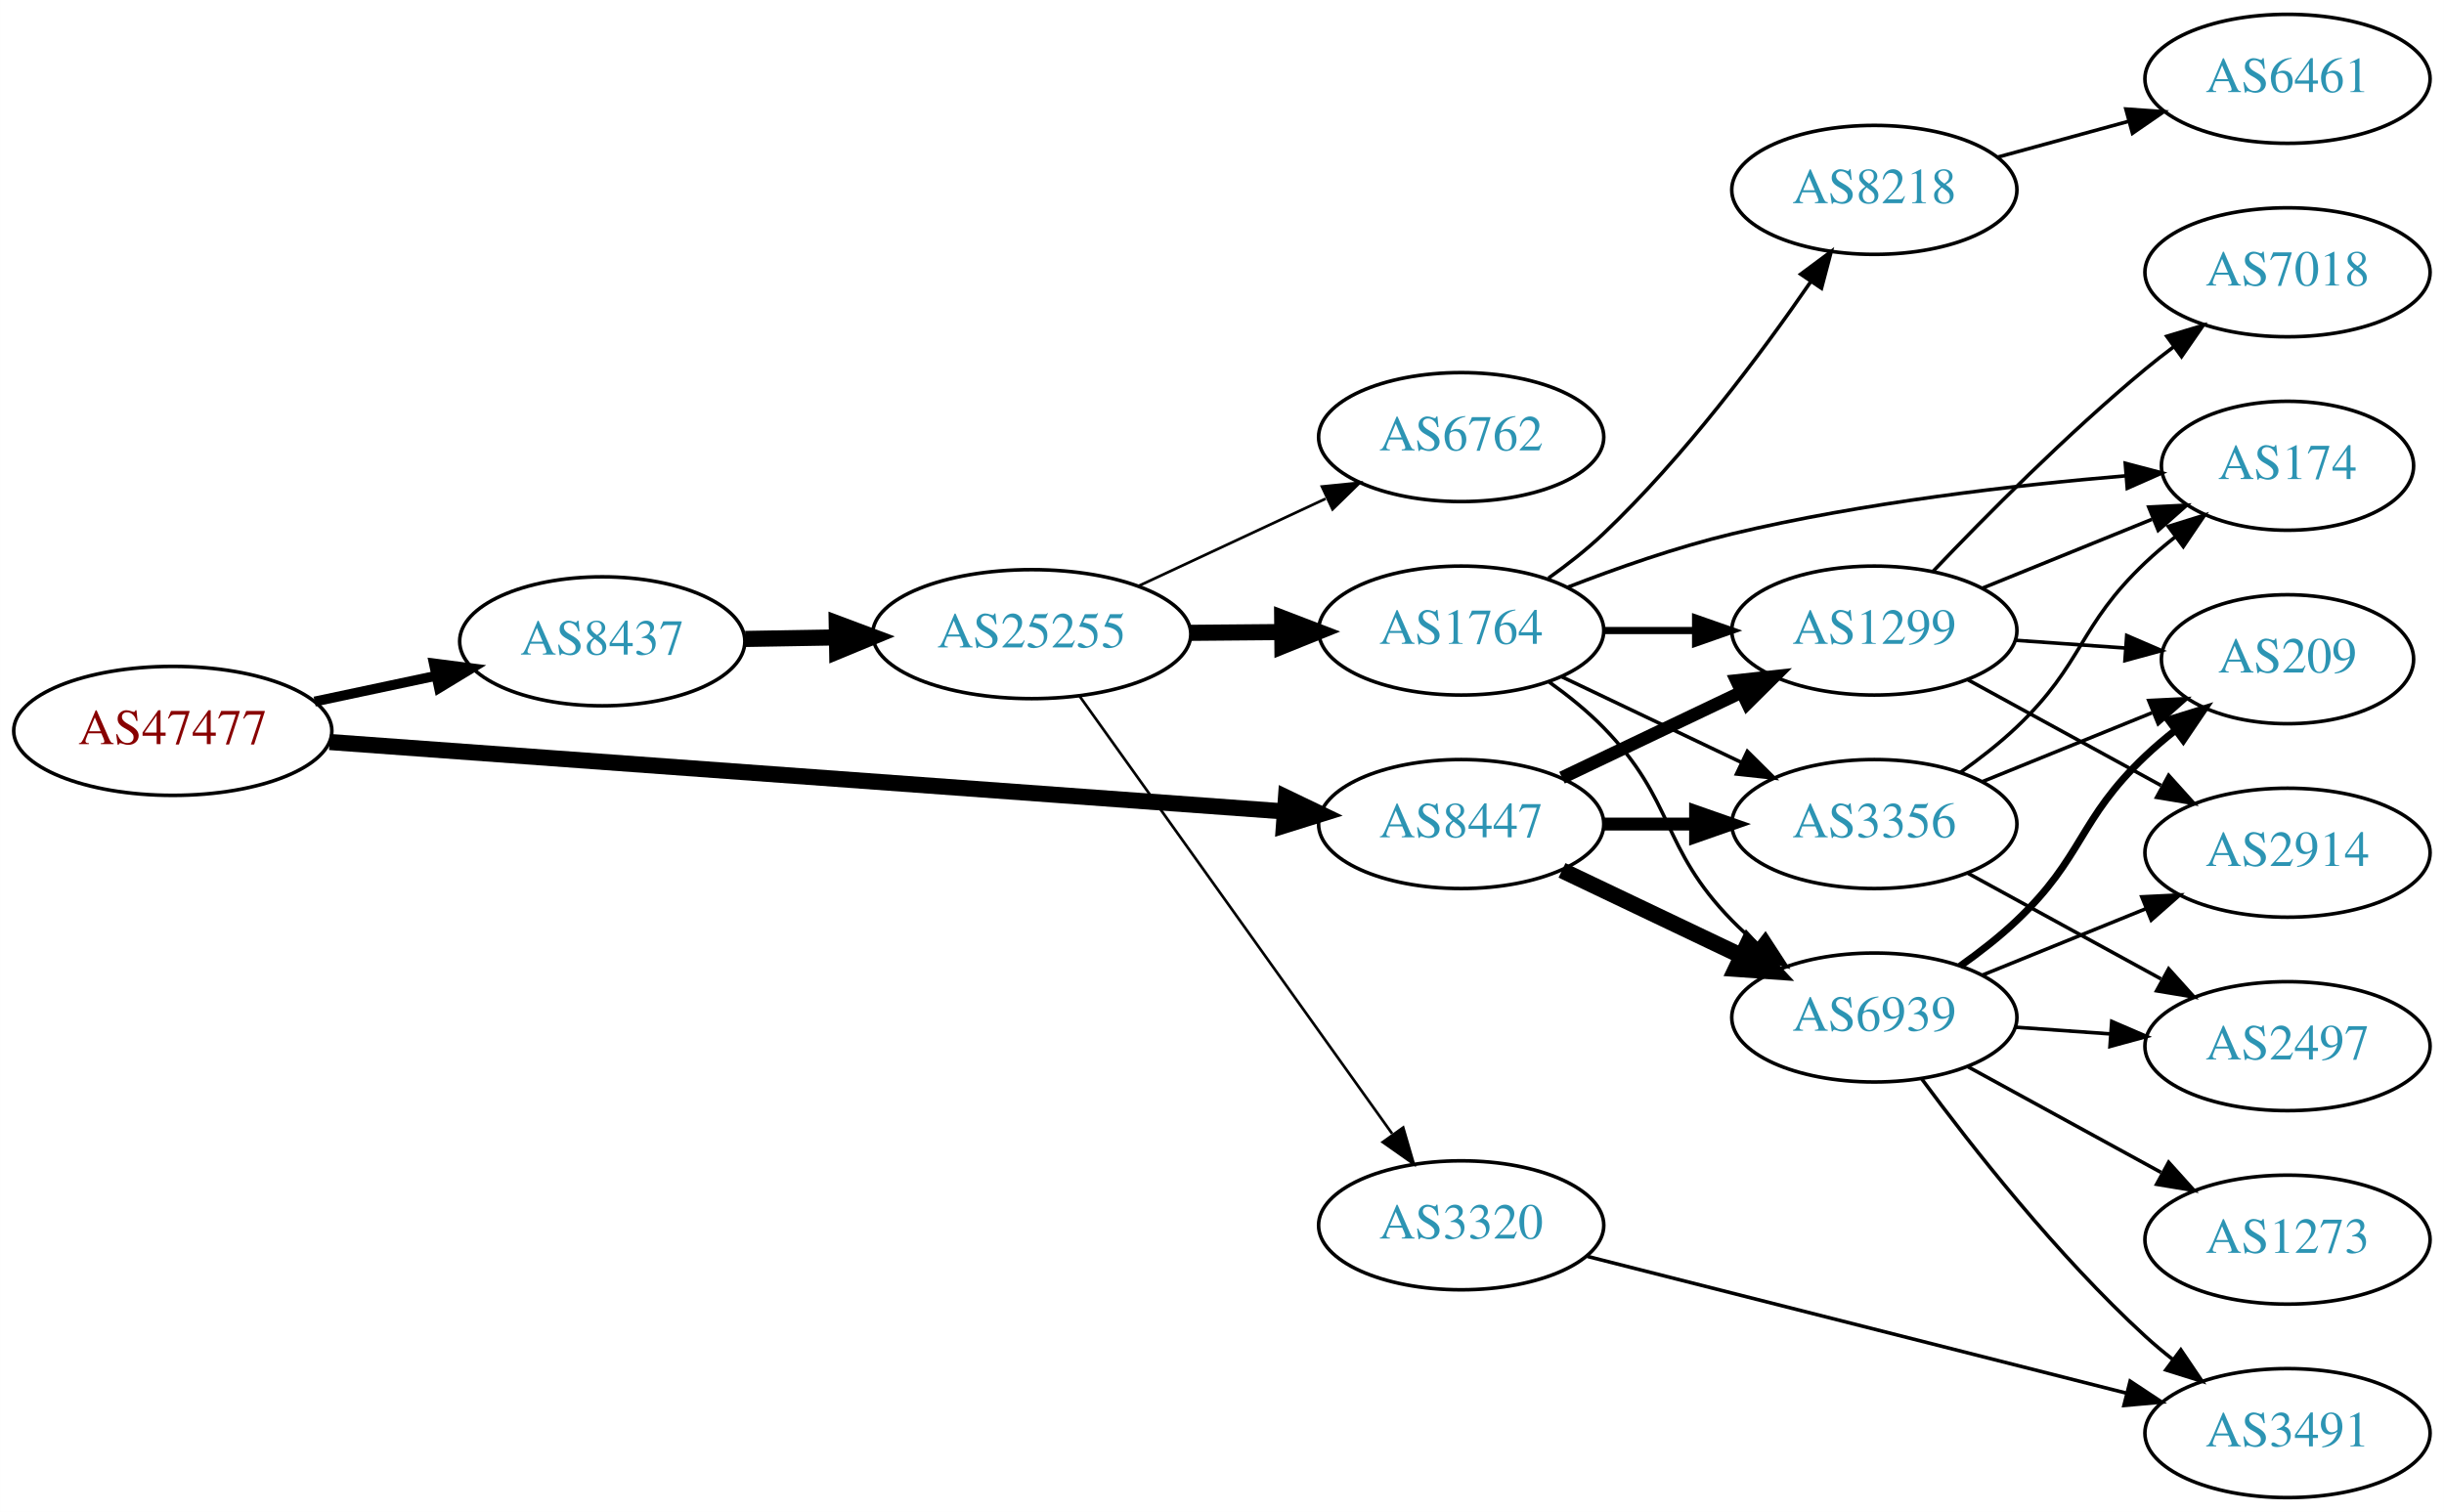
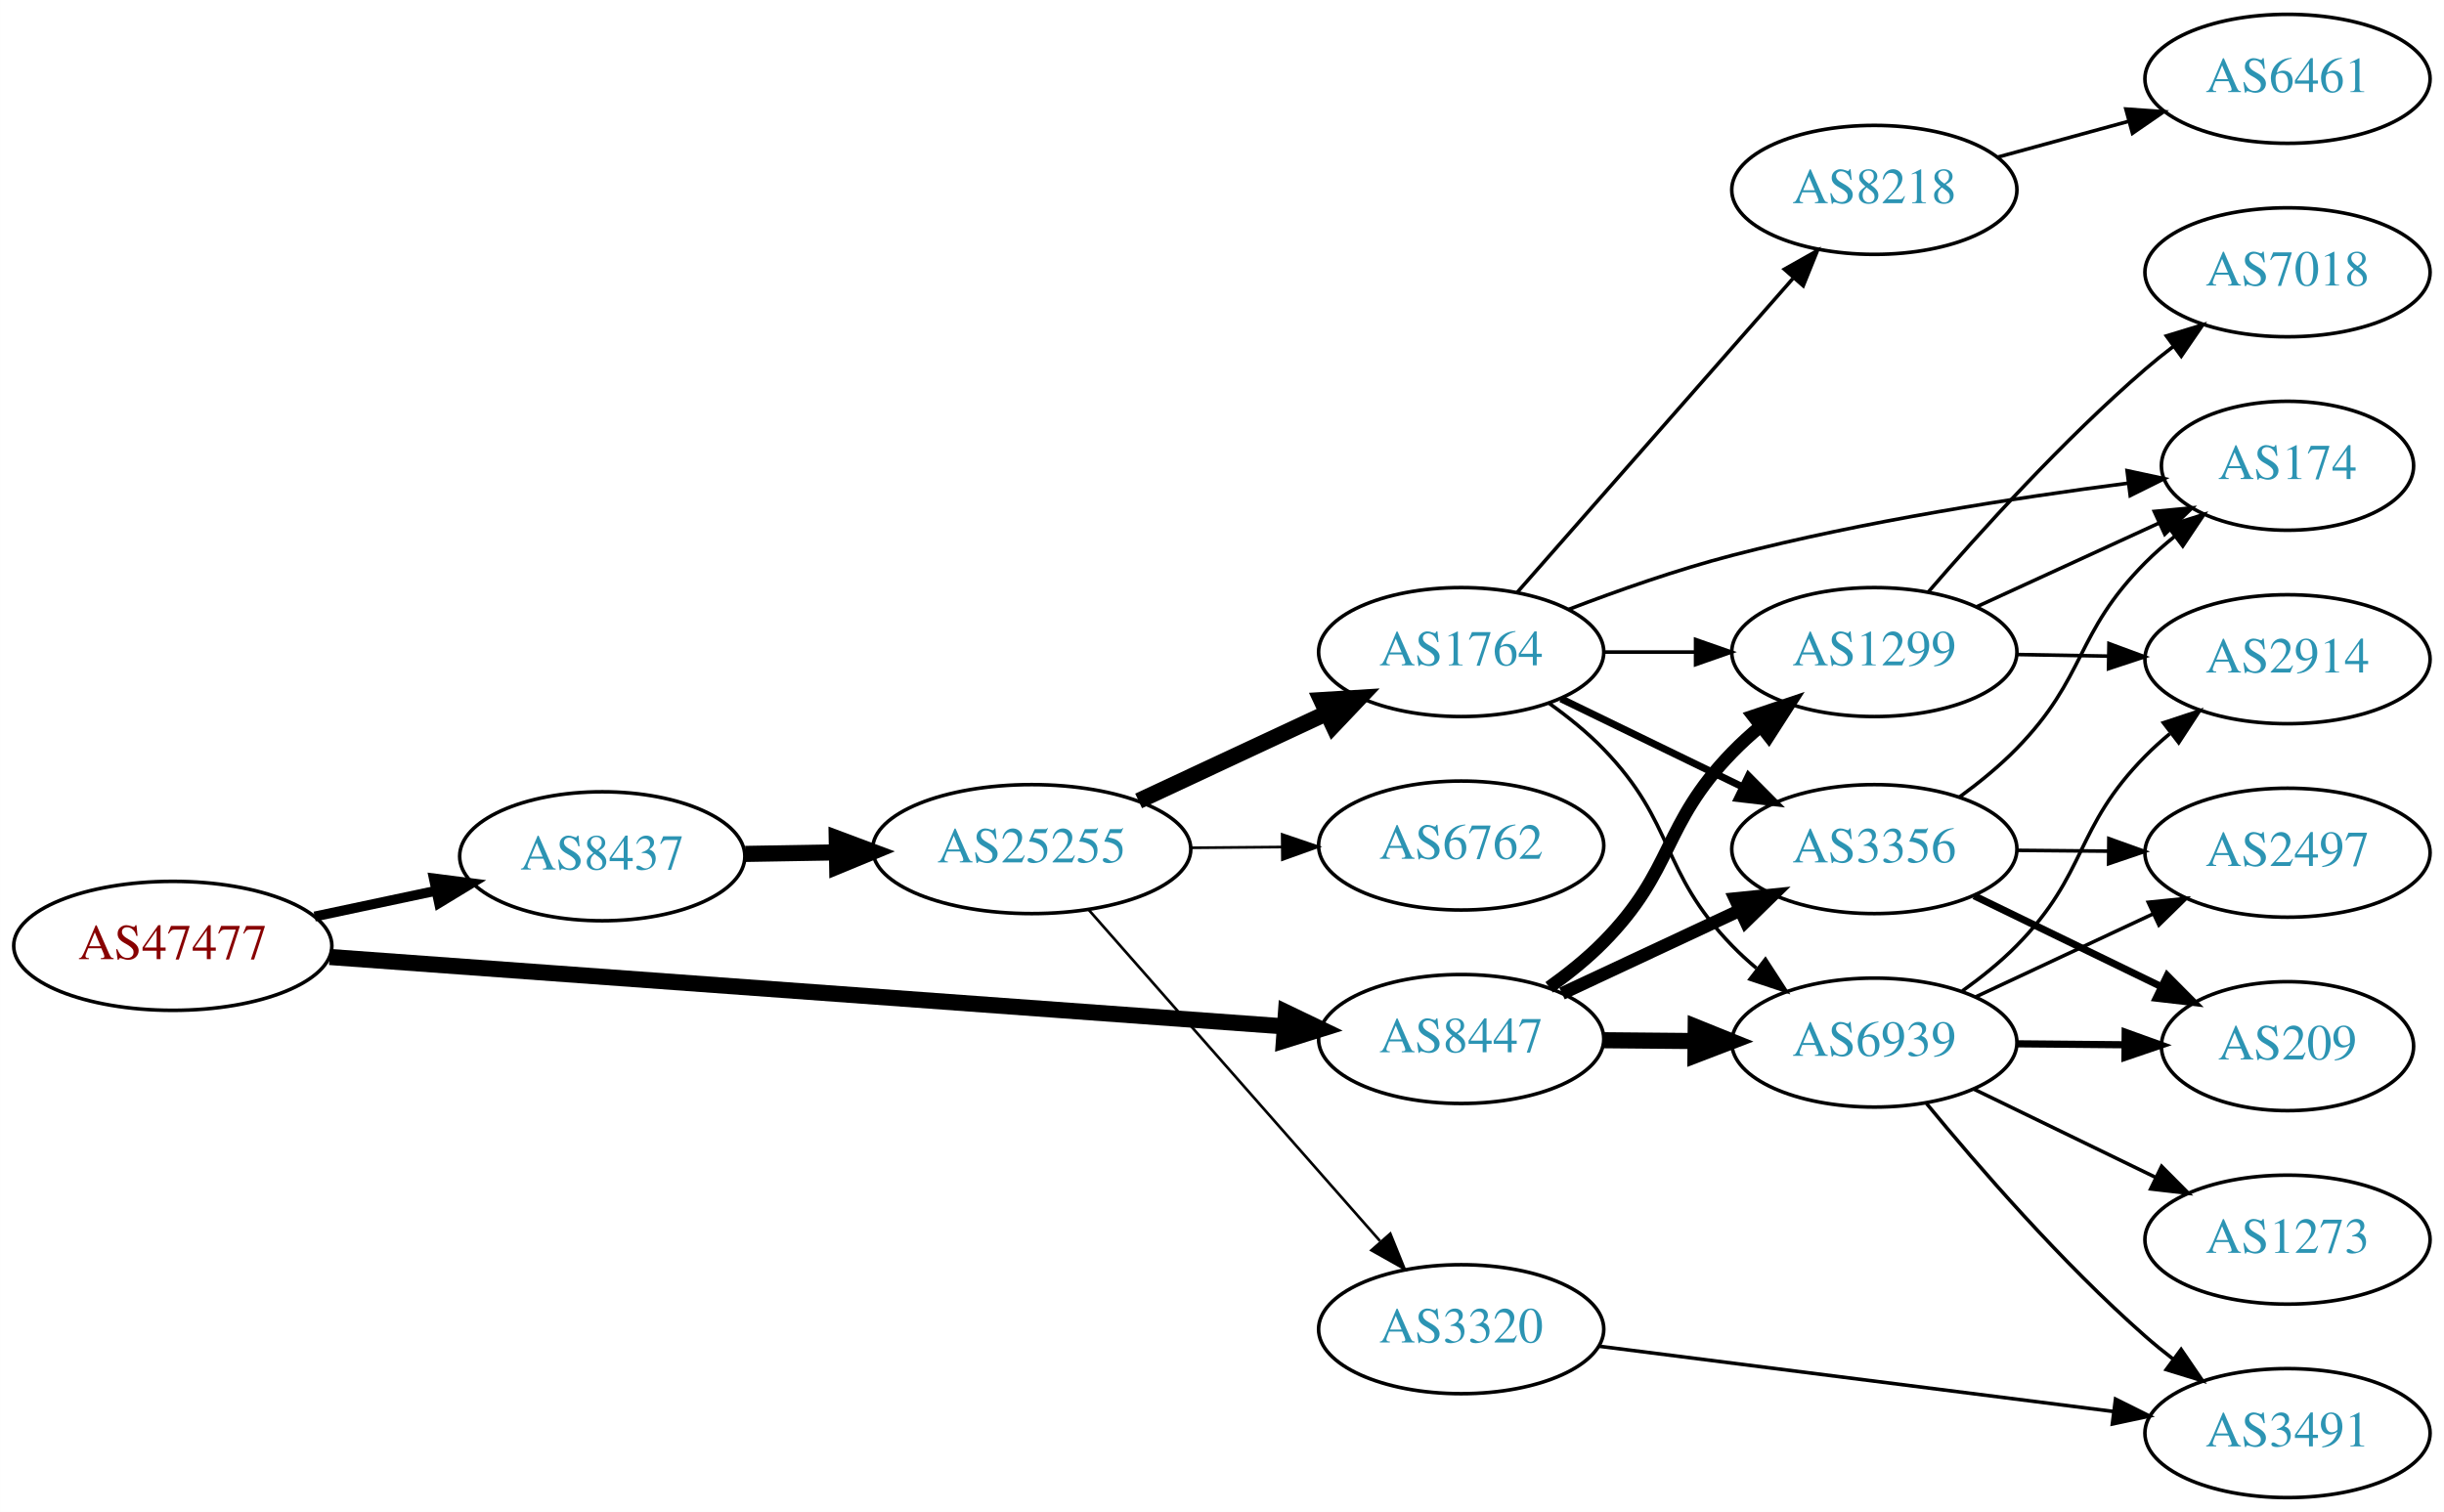
<svg xmlns="http://www.w3.org/2000/svg" xmlns:xlink="http://www.w3.org/1999/xlink" width="682pt" height="422pt" viewBox="0.00 0.00 681.96 422.00">
  <g id="graph0" class="graph" transform="scale(1 1) rotate(0) translate(4 418)">
    <polygon fill="white" stroke="none" points="-4,4 -4,-418 677.956,-418 677.956,4 -4,4" />
    <g id="node1" class="node">
      <g id="a_node1">
        <a xlink:href="/asn/47477" xlink:title="AS47477 ~ REWEA-AS [AT]">
-           <ellipse fill="#ffffff" stroke="black" cx="44.196" cy="-214" rx="44.393" ry="18" />
-           <text text-anchor="middle" x="44.196" y="-210.3" font-family="Times,serif" font-size="14.00" fill="#880000">AS47477</text>
+           <ellipse fill="#ffffff" stroke="black" cx="44.196" cy="-154" rx="44.393" ry="18" />
+           <text text-anchor="middle" x="44.196" y="-150.3" font-family="Times,serif" font-size="14.00" fill="#880000">AS47477</text>
        </a>
      </g>
    </g>
    <g id="node2" class="node">
      <g id="a_node2">
        <a xlink:href="/asn/8437" xlink:title="AS8437 ~ Hutchison Drei Austria GmbH [AT]">
-           <ellipse fill="#ffffff" stroke="black" cx="164.039" cy="-239" rx="39.794" ry="18" />
-           <text text-anchor="middle" x="164.039" y="-235.3" font-family="Times,serif" font-size="14.00" fill="#2c94b3">AS8437</text>
+           <ellipse fill="#ffffff" stroke="black" cx="164.039" cy="-179" rx="39.794" ry="18" />
+           <text text-anchor="middle" x="164.039" y="-175.3" font-family="Times,serif" font-size="14.00" fill="#2c94b3">AS8437</text>
        </a>
      </g>
    </g>
    <g id="edge1" class="edge">
-       <path fill="none" stroke="black" stroke-width="2.769" d="M83.782,-222.186C94.575,-224.476 106.404,-226.985 117.556,-229.351" />
-       <polygon fill="black" stroke="black" stroke-width="2.769" points="117.048,-232.821 127.557,-231.473 118.501,-225.974 117.048,-232.821" />
+       <path fill="none" stroke="black" stroke-width="2.769" d="M83.782,-162.186C94.575,-164.476 106.404,-166.985 117.556,-169.351" />
+       <polygon fill="black" stroke="black" stroke-width="2.769" points="117.048,-172.821 127.557,-171.473 118.501,-165.974 117.048,-172.821" />
    </g>
    <g id="node3" class="node">
      <g id="a_node3">
        <a xlink:href="/asn/8447" xlink:title="AS8447 ~ A1 Telekom Austria AG [AT]">
-           <ellipse fill="#ffffff" stroke="black" cx="403.724" cy="-188" rx="39.794" ry="18" />
-           <text text-anchor="middle" x="403.724" y="-184.3" font-family="Times,serif" font-size="14.00" fill="#2c94b3">AS8447</text>
+           <ellipse fill="#ffffff" stroke="black" cx="403.724" cy="-128" rx="39.794" ry="18" />
+           <text text-anchor="middle" x="403.724" y="-124.3" font-family="Times,serif" font-size="14.00" fill="#2c94b3">AS8447</text>
        </a>
      </g>
    </g>
    <g id="edge2" class="edge">
-       <path fill="none" stroke="black" stroke-width="4.5" d="M87.967,-210.89C154.873,-206.024 283.889,-196.642 354.182,-191.53" />
-       <polygon fill="black" stroke="black" stroke-width="4.5" points="354.839,-195.43 364.527,-190.778 354.268,-187.576 354.839,-195.43" />
+       <path fill="none" stroke="black" stroke-width="4.5" d="M87.967,-150.89C154.873,-146.024 283.889,-136.642 354.182,-131.53" />
+       <polygon fill="black" stroke="black" stroke-width="4.5" points="354.839,-135.43 364.527,-130.778 354.268,-127.576 354.839,-135.43" />
    </g>
    <g id="node4" class="node">
      <g id="a_node4">
        <a xlink:href="/asn/25255" xlink:title="AS25255 ~ ==&gt; TELE2 AUSTRIA &lt;== [AT]">
-           <ellipse fill="#ffffff" stroke="black" cx="283.881" cy="-241" rx="44.393" ry="18" />
-           <text text-anchor="middle" x="283.881" y="-237.3" font-family="Times,serif" font-size="14.00" fill="#2c94b3">AS25255</text>
+           <ellipse fill="#ffffff" stroke="black" cx="283.881" cy="-181" rx="44.393" ry="18" />
+           <text text-anchor="middle" x="283.881" y="-177.3" font-family="Times,serif" font-size="14.00" fill="#2c94b3">AS25255</text>
        </a>
      </g>
    </g>
    <g id="edge3" class="edge">
-       <path fill="none" stroke="black" stroke-width="4.5" d="M203.951,-239.66C212.054,-239.798 220.729,-239.945 229.255,-240.09" />
-       <polygon fill="black" stroke="black" stroke-width="4.5" points="229.468,-244.031 239.533,-240.264 229.601,-236.158 229.468,-244.031" />
+       <path fill="none" stroke="black" stroke-width="4.5" d="M203.951,-179.66C212.054,-179.798 220.729,-179.945 229.255,-180.09" />
+       <polygon fill="black" stroke="black" stroke-width="4.5" points="229.468,-184.031 239.533,-180.264 229.601,-176.158 229.468,-184.031" />
+     </g>
+     <g id="node9" class="node">
+       <g id="a_node9">
+         <a xlink:href="/asn/3356" xlink:title="AS3356 ~ Level 3 Parent, LLC [US]">
+           <ellipse fill="#ffffff" stroke="black" cx="519.017" cy="-181" rx="39.794" ry="18" />
+           <text text-anchor="middle" x="519.017" y="-177.3" font-family="Times,serif" font-size="14.00" fill="#2c94b3">AS3356</text>
+         </a>
+       </g>
+     </g>
+     <g id="edge23" class="edge">
+       <path fill="none" stroke="black" stroke-width="3.6" d="M431.86,-140.695C446.745,-147.658 465.401,-156.385 481.543,-163.937" />
+       <polygon fill="black" stroke="black" stroke-width="3.6" points="480.168,-167.158 490.709,-168.225 483.134,-160.817 480.168,-167.158" />
    </g>
    <g id="node10" class="node">
      <g id="a_node10">
-         <a xlink:href="/asn/3356" xlink:title="AS3356 ~ Level 3 Parent, LLC [US]">
-           <ellipse fill="#ffffff" stroke="black" cx="519.017" cy="-188" rx="39.794" ry="18" />
-           <text text-anchor="middle" x="519.017" y="-184.3" font-family="Times,serif" font-size="14.00" fill="#2c94b3">AS3356</text>
-         </a>
-       </g>
-     </g>
-     <g id="edge25" class="edge">
-       <path fill="none" stroke="black" stroke-width="3.6" d="M443.396,-188C451.599,-188 460.363,-188 468.895,-188" />
-       <polygon fill="black" stroke="black" stroke-width="3.6" points="469.134,-191.5 479.134,-188 469.134,-184.5 469.134,-191.5" />
+         <a xlink:href="/asn/6939" xlink:title="AS6939 ~ Hurricane Electric LLC [US]">
+           <ellipse fill="#ffffff" stroke="black" cx="519.017" cy="-127" rx="39.794" ry="18" />
+           <text text-anchor="middle" x="519.017" y="-123.3" font-family="Times,serif" font-size="14.00" fill="#2c94b3">AS6939</text>
+         </a>
+       </g>
+     </g>
+     <g id="edge22" class="edge">
+       <path fill="none" stroke="black" stroke-width="4.5" d="M443.396,-127.659C451.599,-127.586 460.363,-127.509 468.895,-127.434" />
+       <polygon fill="black" stroke="black" stroke-width="4.5" points="469.169,-131.369 479.134,-127.343 469.1,-123.494 469.169,-131.369" />
    </g>
    <g id="node11" class="node">
      <g id="a_node11">
-         <a xlink:href="/asn/6939" xlink:title="AS6939 ~ Hurricane Electric LLC [US]">
-           <ellipse fill="#ffffff" stroke="black" cx="519.017" cy="-134" rx="39.794" ry="18" />
-           <text text-anchor="middle" x="519.017" y="-130.3" font-family="Times,serif" font-size="14.00" fill="#2c94b3">AS6939</text>
-         </a>
-       </g>
-     </g>
-     <g id="edge23" class="edge">
-       <path fill="none" stroke="black" stroke-width="4.5" d="M431.86,-175.066C446.854,-167.919 465.675,-158.948 481.898,-151.215" />
-       <polygon fill="black" stroke="black" stroke-width="4.5" points="483.769,-154.686 491.102,-146.829 480.38,-147.577 483.769,-154.686" />
-     </g>
-     <g id="node12" class="node">
-       <g id="a_node12">
        <a xlink:href="/asn/1299" xlink:title="AS1299 ~ Telia Carrier [EU]">
-           <ellipse fill="#ffffff" stroke="black" cx="519.017" cy="-242" rx="39.794" ry="18" />
-           <text text-anchor="middle" x="519.017" y="-238.3" font-family="Times,serif" font-size="14.00" fill="#2c94b3">AS1299</text>
+           <ellipse fill="#ffffff" stroke="black" cx="519.017" cy="-236" rx="39.794" ry="18" />
+           <text text-anchor="middle" x="519.017" y="-232.3" font-family="Times,serif" font-size="14.00" fill="#2c94b3">AS1299</text>
        </a>
      </g>
    </g>
    <g id="edge24" class="edge">
-       <path fill="none" stroke="black" stroke-width="3.6" d="M431.86,-200.934C446.854,-208.081 465.675,-217.052 481.898,-224.785" />
-       <polygon fill="black" stroke="black" stroke-width="3.6" points="480.569,-228.028 491.102,-229.171 483.581,-221.709 480.569,-228.028" />
+       <path fill="none" stroke="black" stroke-width="3.6" d="M428.289,-142.418C433.546,-146.175 438.886,-150.456 443.37,-155 463.373,-175.267 459.543,-187.562 479.37,-208 481.809,-210.514 484.497,-212.962 487.285,-215.296" />
+       <polygon fill="black" stroke="black" stroke-width="3.6" points="485.245,-218.144 495.282,-221.536 489.551,-212.625 485.245,-218.144" />
    </g>
    <g id="node5" class="node">
      <g id="a_node5">
        <a xlink:href="/asn/1764" xlink:title="AS1764 ~ NEXTLAYER-AS [AT]">
-           <ellipse fill="#ffffff" stroke="black" cx="403.724" cy="-242" rx="39.794" ry="18" />
-           <text text-anchor="middle" x="403.724" y="-238.3" font-family="Times,serif" font-size="14.00" fill="#2c94b3">AS1764</text>
+           <ellipse fill="#ffffff" stroke="black" cx="403.724" cy="-236" rx="39.794" ry="18" />
+           <text text-anchor="middle" x="403.724" y="-232.3" font-family="Times,serif" font-size="14.00" fill="#2c94b3">AS1764</text>
        </a>
      </g>
    </g>
    <g id="edge4" class="edge">
-       <path fill="none" stroke="black" stroke-width="4.5" d="M328.092,-241.367C336.405,-241.437 345.168,-241.512 353.65,-241.584" />
-       <polygon fill="black" stroke="black" stroke-width="4.5" points="353.775,-245.522 363.809,-241.67 353.842,-237.647 353.775,-245.522" />
+       <path fill="none" stroke="black" stroke-width="4.5" d="M313.709,-194.455C329.43,-201.792 349.058,-210.953 365.879,-218.804" />
+       <polygon fill="black" stroke="black" stroke-width="4.5" points="364.681,-222.59 375.408,-223.251 368.012,-215.454 364.681,-222.59" />
    </g>
    <g id="node6" class="node">
      <g id="a_node6">
-         <a xlink:href="/asn/3320" xlink:title="AS3320 ~ DTAG [DE]">
-           <ellipse fill="#ffffff" stroke="black" cx="403.724" cy="-76" rx="39.794" ry="18" />
-           <text text-anchor="middle" x="403.724" y="-72.3" font-family="Times,serif" font-size="14.00" fill="#2c94b3">AS3320</text>
+         <a xlink:href="/asn/6762" xlink:title="AS6762 ~ TELECOM ITALIA SPARKLE S.p.A. [IT]">
+           <ellipse fill="#ffffff" stroke="black" cx="403.724" cy="-182" rx="39.794" ry="18" />
+           <text text-anchor="middle" x="403.724" y="-178.3" font-family="Times,serif" font-size="14.00" fill="#2c94b3">AS6762</text>
        </a>
      </g>
    </g>
    <g id="edge5" class="edge">
-       <path fill="none" stroke="black" stroke-width="0.75" d="M297.27,-223.654C318.1,-194.488 360.233,-135.494 384.463,-101.569" />
-       <polygon fill="black" stroke="black" stroke-width="0.75" points="387.538,-103.285 390.501,-93.114 381.841,-99.217 387.538,-103.285" />
+       <path fill="none" stroke="black" stroke-width="0.75" d="M328.092,-181.367C336.405,-181.437 345.168,-181.512 353.65,-181.584" />
+       <polygon fill="black" stroke="black" stroke-width="0.75" points="353.779,-185.085 363.809,-181.67 353.839,-178.085 353.779,-185.085" />
    </g>
    <g id="node7" class="node">
      <g id="a_node7">
-         <a xlink:href="/asn/6762" xlink:title="AS6762 ~ TELECOM ITALIA SPARKLE S.p.A. [IT]">
-           <ellipse fill="#ffffff" stroke="black" cx="403.724" cy="-296" rx="39.794" ry="18" />
-           <text text-anchor="middle" x="403.724" y="-292.3" font-family="Times,serif" font-size="14.00" fill="#2c94b3">AS6762</text>
+         <a xlink:href="/asn/3320" xlink:title="AS3320 ~ DTAG [DE]">
+           <ellipse fill="#ffffff" stroke="black" cx="403.724" cy="-47" rx="39.794" ry="18" />
+           <text text-anchor="middle" x="403.724" y="-43.3" font-family="Times,serif" font-size="14.00" fill="#2c94b3">AS3320</text>
        </a>
      </g>
    </g>
    <g id="edge6" class="edge">
-       <path fill="none" stroke="black" stroke-width="0.75" d="M313.709,-254.455C329.43,-261.792 349.058,-270.953 365.879,-278.804" />
-       <polygon fill="black" stroke="black" stroke-width="0.75" points="364.866,-282.193 375.408,-283.251 367.827,-275.85 364.866,-282.193" />
+       <path fill="none" stroke="black" stroke-width="0.75" d="M299.806,-164.029C320.349,-140.67 357.468,-98.461 381.064,-71.629" />
+       <polygon fill="black" stroke="black" stroke-width="0.75" points="383.944,-73.654 387.92,-63.833 378.688,-69.031 383.944,-73.654" />
    </g>
    <g id="node8" class="node">
      <g id="a_node8">
        <a xlink:href="/asn/8218" xlink:title="AS8218 ~ legacy Neotelecoms [FR]">
          <ellipse fill="#ffffff" stroke="black" cx="519.017" cy="-365" rx="39.794" ry="18" />
          <text text-anchor="middle" x="519.017" y="-361.3" font-family="Times,serif" font-size="14.00" fill="#2c94b3">AS8218</text>
        </a>
      </g>
    </g>
    <g id="edge7" class="edge">
-       <path fill="none" stroke="black" d="M428.081,-256.63C433.347,-260.378 438.742,-264.603 443.37,-269 465.902,-290.408 487.204,-318.941 501.24,-339.325" />
-       <polygon fill="black" stroke="black" points="498.468,-341.473 506.975,-347.789 504.264,-337.547 498.468,-341.473" />
-     </g>
-     <g id="node9" class="node">
-       <g id="a_node9">
+       <path fill="none" stroke="black" d="M419.303,-252.6C438.824,-274.828 473.616,-314.444 496.248,-340.213" />
+       <polygon fill="black" stroke="black" points="493.905,-342.85 503.134,-348.054 499.165,-338.23 493.905,-342.85" />
+     </g>
+     <g id="edge8" class="edge">
+       <path fill="none" stroke="black" stroke-width="2" d="M431.573,-222.966C446.669,-215.637 465.714,-206.391 482.082,-198.445" />
+       <polygon fill="black" stroke="black" stroke-width="2" points="483.893,-201.457 491.361,-193.941 480.836,-195.159 483.893,-201.457" />
+     </g>
+     <g id="edge9" class="edge">
+       <path fill="none" stroke="black" d="M428.346,-221.638C433.601,-217.878 438.925,-213.582 443.37,-209 463.714,-188.032 459.027,-174.968 479.37,-154 481.454,-151.852 483.731,-149.767 486.103,-147.771" />
+       <polygon fill="black" stroke="black" points="488.623,-150.247 494.395,-141.362 484.342,-144.708 488.623,-150.247" />
+     </g>
+     <g id="edge10" class="edge">
+       <path fill="none" stroke="black" d="M443.396,-236C451.599,-236 460.363,-236 468.895,-236" />
+       <polygon fill="black" stroke="black" points="469.134,-239.5 479.134,-236 469.134,-232.5 469.134,-239.5" />
+     </g>
+     <g id="node12" class="node">
+       <g id="a_node12">
        <a xlink:href="/asn/174" xlink:title="AS174 ~ Cogent Communications [US]">
          <ellipse fill="#ffffff" stroke="black" cx="634.31" cy="-288" rx="35.194" ry="18" />
          <text text-anchor="middle" x="634.31" y="-284.3" font-family="Times,serif" font-size="14.00" fill="#2c94b3">AS174</text>
        </a>
      </g>
    </g>
-     <g id="edge8" class="edge">
-       <path fill="none" stroke="black" d="M433.331,-254.054C447.039,-259.386 463.823,-265.279 479.37,-269 515.84,-277.729 558.185,-282.584 589.221,-285.196" />
-       <polygon fill="black" stroke="black" points="589.041,-288.693 599.288,-285.998 589.597,-281.715 589.041,-288.693" />
-     </g>
-     <g id="edge9" class="edge">
-       <path fill="none" stroke="black" d="M431.86,-229.066C446.854,-221.919 465.675,-212.948 481.898,-205.215" />
-       <polygon fill="black" stroke="black" points="483.581,-208.291 491.102,-200.829 480.569,-201.972 483.581,-208.291" />
-     </g>
-     <g id="edge10" class="edge">
-       <path fill="none" stroke="black" d="M428.318,-227.611C433.574,-223.852 438.906,-219.563 443.37,-215 463.543,-194.383 459.198,-181.617 479.37,-161 481.463,-158.861 483.746,-156.782 486.123,-154.79" />
-       <polygon fill="black" stroke="black" points="488.641,-157.268 494.423,-148.389 484.367,-151.725 488.641,-157.268" />
-     </g>
    <g id="edge11" class="edge">
-       <path fill="none" stroke="black" stroke-width="2" d="M443.396,-242C451.599,-242 460.363,-242 468.895,-242" />
-       <polygon fill="black" stroke="black" stroke-width="2" points="469.134,-245.5 479.134,-242 469.134,-238.5 469.134,-245.5" />
-     </g>
-     <g id="node14" class="node">
-       <g id="a_node14">
+       <path fill="none" stroke="black" d="M433.753,-247.925C447.409,-253.164 464.031,-259.017 479.37,-263 516.101,-272.537 558.754,-279.124 589.836,-283.134" />
+       <polygon fill="black" stroke="black" points="589.55,-286.625 599.907,-284.395 590.42,-279.68 589.55,-286.625" />
+     </g>
+     <g id="node17" class="node">
+       <g id="a_node17">
        <a xlink:href="/asn/3491" xlink:title="AS3491 ~ PCCW Global, Inc. [US]">
          <ellipse fill="#ffffff" stroke="black" cx="634.31" cy="-18" rx="39.794" ry="18" />
          <text text-anchor="middle" x="634.31" y="-14.3" font-family="Times,serif" font-size="14.00" fill="#2c94b3">AS3491</text>
        </a>
      </g>
    </g>
-     <g id="edge13" class="edge">
-       <path fill="none" stroke="black" d="M438.945,-67.317C479.04,-57.144 545.554,-40.267 589.414,-29.138" />
-       <polygon fill="black" stroke="black" points="590.396,-32.5 599.228,-26.648 588.674,-25.715 590.396,-32.5" />
+     <g id="edge21" class="edge">
+       <path fill="none" stroke="black" d="M442.214,-42.244C481.413,-37.271 543.044,-29.452 585.667,-24.044" />
+       <polygon fill="black" stroke="black" points="586.319,-27.49 595.799,-22.759 585.438,-20.545 586.319,-27.49" />
    </g>
    <g id="node13" class="node">
      <g id="a_node13">
        <a xlink:href="/asn/6461" xlink:title="AS6461 ~ Zayo Bandwidth [US]">
          <ellipse fill="#ffffff" stroke="black" cx="634.31" cy="-396" rx="39.794" ry="18" />
          <text text-anchor="middle" x="634.31" y="-392.3" font-family="Times,serif" font-size="14.00" fill="#2c94b3">AS6461</text>
        </a>
      </g>
    </g>
    <g id="edge12" class="edge">
      <path fill="none" stroke="black" d="M553.396,-374.133C564.818,-377.259 577.768,-380.802 589.867,-384.113" />
      <polygon fill="black" stroke="black" points="589.209,-387.561 599.778,-386.825 591.056,-380.81 589.209,-387.561" />
    </g>
-     <g id="edge27" class="edge">
-       <path fill="none" stroke="black" d="M542.959,-202.353C548.353,-206.172 553.909,-210.497 558.663,-215 577.511,-232.853 575.815,-243.147 594.663,-261 597.237,-263.438 600.046,-265.824 602.937,-268.105" />
-       <polygon fill="black" stroke="black" points="601.058,-271.069 611.175,-274.216 605.229,-265.447 601.058,-271.069" />
+     <g id="edge14" class="edge">
+       <path fill="none" stroke="black" d="M542.722,-195.493C548.238,-199.527 553.911,-204.145 558.663,-209 578.325,-229.088 574.83,-241.081 594.663,-261 597.165,-263.512 599.926,-265.947 602.787,-268.259" />
+       <polygon fill="black" stroke="black" points="600.886,-271.208 610.985,-274.411 605.088,-265.609 600.886,-271.208" />
+     </g>
+     <g id="node14" class="node">
+       <g id="a_node14">
+         <a xlink:href="/asn/209" xlink:title="AS209 ~ CenturyLink Communications, LLC [US]">
+           <ellipse fill="#ffffff" stroke="black" cx="634.31" cy="-126" rx="35.194" ry="18" />
+           <text text-anchor="middle" x="634.31" y="-122.3" font-family="Times,serif" font-size="14.00" fill="#2c94b3">AS209</text>
+         </a>
+       </g>
+     </g>
+     <g id="edge13" class="edge">
+       <path fill="none" stroke="black" stroke-width="2" d="M546.866,-167.966C562.4,-160.424 582.114,-150.854 598.792,-142.757" />
+       <polygon fill="black" stroke="black" stroke-width="2" points="600.738,-145.703 608.206,-138.187 597.681,-139.406 600.738,-145.703" />
    </g>
    <g id="node15" class="node">
      <g id="a_node15">
-         <a xlink:href="/asn/209" xlink:title="AS209 ~ CenturyLink Communications, LLC [US]">
-           <ellipse fill="#ffffff" stroke="black" cx="634.31" cy="-234" rx="35.194" ry="18" />
-           <text text-anchor="middle" x="634.31" y="-230.3" font-family="Times,serif" font-size="14.00" fill="#2c94b3">AS209</text>
-         </a>
-       </g>
-     </g>
-     <g id="edge26" class="edge">
-       <path fill="none" stroke="black" d="M549.192,-199.846C563.606,-205.698 581.15,-212.822 596.479,-219.046" />
-       <polygon fill="black" stroke="black" points="595.596,-222.465 606.178,-222.984 598.229,-215.979 595.596,-222.465" />
+         <a xlink:href="/asn/2497" xlink:title="AS2497 ~ Internet Initiative Japan Inc. [JP]">
+           <ellipse fill="#ffffff" stroke="black" cx="634.31" cy="-180" rx="39.794" ry="18" />
+           <text text-anchor="middle" x="634.31" y="-176.3" font-family="Times,serif" font-size="14.00" fill="#2c94b3">AS2497</text>
+         </a>
+       </g>
+     </g>
+     <g id="edge15" class="edge">
+       <path fill="none" stroke="black" d="M558.689,-180.659C566.892,-180.586 575.656,-180.509 584.188,-180.434" />
+       <polygon fill="black" stroke="black" points="584.459,-183.931 594.427,-180.343 584.397,-176.932 584.459,-183.931" />
+     </g>
+     <g id="edge16" class="edge">
+       <path fill="none" stroke="black" stroke-width="2" d="M558.689,-126.659C568.394,-126.573 578.885,-126.48 588.848,-126.392" />
+       <polygon fill="black" stroke="black" stroke-width="2" points="589.015,-129.891 598.984,-126.303 588.954,-122.891 589.015,-129.891" />
+     </g>
+     <g id="edge19" class="edge">
+       <path fill="none" stroke="black" d="M547.153,-139.695C562.038,-146.658 580.694,-155.385 596.836,-162.937" />
+       <polygon fill="black" stroke="black" points="595.461,-166.158 606.002,-167.225 598.427,-159.817 595.461,-166.158" />
    </g>
    <g id="node16" class="node">
      <g id="a_node16">
-         <a xlink:href="/asn/2497" xlink:title="AS2497 ~ Internet Initiative Japan Inc. [JP]">
-           <ellipse fill="#ffffff" stroke="black" cx="634.31" cy="-126" rx="39.794" ry="18" />
-           <text text-anchor="middle" x="634.31" y="-122.3" font-family="Times,serif" font-size="14.00" fill="#2c94b3">AS2497</text>
-         </a>
-       </g>
-     </g>
-     <g id="edge28" class="edge">
-       <path fill="none" stroke="black" d="M545.16,-174.24C561.001,-165.571 581.662,-154.265 598.999,-144.777" />
-       <polygon fill="black" stroke="black" points="601.145,-147.592 608.237,-139.721 597.784,-141.452 601.145,-147.592" />
-     </g>
-     <g id="edge17" class="edge">
-       <path fill="none" stroke="black" d="M532.304,-116.775C546.206,-97.947 570.121,-67.47 594.663,-45 597.078,-42.789 599.681,-40.61 602.356,-38.507" />
-       <polygon fill="black" stroke="black" points="604.54,-41.245 610.475,-32.468 600.362,-35.628 604.54,-41.245" />
-     </g>
-     <g id="edge14" class="edge">
-       <path fill="none" stroke="black" stroke-width="2" d="M542.959,-148.353C548.353,-152.172 553.909,-156.497 558.663,-161 577.511,-178.853 575.815,-189.147 594.663,-207 597.237,-209.438 600.046,-211.824 602.937,-214.105" />
-       <polygon fill="black" stroke="black" stroke-width="2" points="601.058,-217.069 611.175,-220.216 605.229,-211.447 601.058,-217.069" />
-     </g>
-     <g id="edge15" class="edge">
-       <path fill="none" stroke="black" d="M558.373,-131.292C566.862,-130.692 575.966,-130.049 584.8,-129.425" />
-       <polygon fill="black" stroke="black" points="585.265,-132.901 594.993,-128.706 584.772,-125.919 585.265,-132.901" />
-     </g>
-     <g id="node17" class="node">
-       <g id="a_node17">
        <a xlink:href="/asn/1273" xlink:title="AS1273 ~ Vodafone Group PLC [EU]">
          <ellipse fill="#ffffff" stroke="black" cx="634.31" cy="-72" rx="39.794" ry="18" />
          <text text-anchor="middle" x="634.31" y="-68.3" font-family="Times,serif" font-size="14.00" fill="#2c94b3">AS1273</text>
        </a>
      </g>
    </g>
-     <g id="edge16" class="edge">
-       <path fill="none" stroke="black" d="M545.16,-120.24C561.001,-111.571 581.662,-100.265 598.999,-90.777" />
-       <polygon fill="black" stroke="black" points="601.145,-93.592 608.237,-85.721 597.784,-87.452 601.145,-93.592" />
+     <g id="edge17" class="edge">
+       <path fill="none" stroke="black" d="M546.866,-113.966C561.962,-106.637 581.007,-97.391 597.375,-89.445" />
+       <polygon fill="black" stroke="black" points="599.186,-92.457 606.654,-84.941 596.129,-86.159 599.186,-92.457" />
+     </g>
+     <g id="edge18" class="edge">
+       <path fill="none" stroke="black" d="M533.608,-109.958C547.86,-92.62 571.383,-65.462 594.663,-45 597.122,-42.839 599.756,-40.694 602.451,-38.612" />
+       <polygon fill="black" stroke="black" points="604.625,-41.358 610.6,-32.608 600.473,-35.722 604.625,-41.358" />
    </g>
    <g id="node18" class="node">
      <g id="a_node18">
        <a xlink:href="/asn/2914" xlink:title="AS2914 ~ NTT America, Inc. [US]">
-           <ellipse fill="#ffffff" stroke="black" cx="634.31" cy="-180" rx="39.794" ry="18" />
-           <text text-anchor="middle" x="634.31" y="-176.3" font-family="Times,serif" font-size="14.00" fill="#2c94b3">AS2914</text>
-         </a>
-       </g>
-     </g>
-     <g id="edge18" class="edge">
-       <path fill="none" stroke="black" d="M549.192,-145.846C563.068,-151.48 579.845,-158.292 594.754,-164.346" />
-       <polygon fill="black" stroke="black" points="593.651,-167.675 604.233,-168.194 596.284,-161.189 593.651,-167.675" />
+           <ellipse fill="#ffffff" stroke="black" cx="634.31" cy="-234" rx="39.794" ry="18" />
+           <text text-anchor="middle" x="634.31" y="-230.3" font-family="Times,serif" font-size="14.00" fill="#2c94b3">AS2914</text>
+         </a>
+       </g>
    </g>
    <g id="edge20" class="edge">
-       <path fill="none" stroke="black" d="M549.192,-253.846C563.606,-259.698 581.15,-266.822 596.479,-273.046" />
-       <polygon fill="black" stroke="black" points="595.596,-276.465 606.178,-276.984 598.229,-269.979 595.596,-276.465" />
-     </g>
-     <g id="edge19" class="edge">
-       <path fill="none" stroke="black" d="M558.373,-239.292C568.187,-238.599 578.822,-237.848 588.913,-237.135" />
-       <polygon fill="black" stroke="black" points="589.445,-240.606 599.174,-236.41 588.952,-233.624 589.445,-240.606" />
-     </g>
-     <g id="edge21" class="edge">
-       <path fill="none" stroke="black" d="M545.16,-228.24C561.001,-219.571 581.662,-208.265 598.999,-198.777" />
-       <polygon fill="black" stroke="black" points="601.145,-201.592 608.237,-193.721 597.784,-195.452 601.145,-201.592" />
+       <path fill="none" stroke="black" d="M543.582,-141.418C548.839,-145.175 554.179,-149.456 558.663,-154 578.666,-174.267 574.661,-186.733 594.663,-207 596.765,-209.13 599.055,-211.202 601.437,-213.19" />
+       <polygon fill="black" stroke="black" points="599.684,-216.258 609.744,-219.582 603.953,-210.71 599.684,-216.258" />
+     </g>
+     <g id="edge26" class="edge">
+       <path fill="none" stroke="black" d="M547.442,-248.588C562.77,-255.623 582.029,-264.463 598.421,-271.987" />
+       <polygon fill="black" stroke="black" points="597.142,-275.25 607.69,-276.241 600.062,-268.889 597.142,-275.25" />
+     </g>
+     <g id="edge27" class="edge">
+       <path fill="none" stroke="black" d="M558.689,-235.317C566.892,-235.172 575.656,-235.018 584.188,-234.867" />
+       <polygon fill="black" stroke="black" points="584.491,-238.362 594.427,-234.686 584.367,-231.364 584.491,-238.362" />
    </g>
    <g id="node19" class="node">
      <g id="a_node19">
        <a xlink:href="/asn/7018" xlink:title="AS7018 ~ AT&amp;T Services, Inc. [US]">
          <ellipse fill="#ffffff" stroke="black" cx="634.31" cy="-342" rx="39.794" ry="18" />
          <text text-anchor="middle" x="634.31" y="-338.3" font-family="Times,serif" font-size="14.00" fill="#2c94b3">AS7018</text>
        </a>
      </g>
    </g>
-     <g id="edge22" class="edge">
-       <path fill="none" stroke="black" d="M535.322,-258.455C549.935,-273.796 572.891,-296.956 594.663,-315 597.184,-317.089 599.86,-319.184 602.583,-321.233" />
-       <polygon fill="black" stroke="black" points="600.628,-324.139 610.775,-327.187 604.743,-318.477 600.628,-324.139" />
+     <g id="edge25" class="edge">
+       <path fill="none" stroke="black" d="M533.991,-252.677C548.359,-269.351 571.802,-295.28 594.663,-315 597.142,-317.138 599.79,-319.268 602.493,-321.339" />
+       <polygon fill="black" stroke="black" points="600.523,-324.234 610.657,-327.327 604.664,-318.59 600.523,-324.234" />
    </g>
  </g>
</svg>
